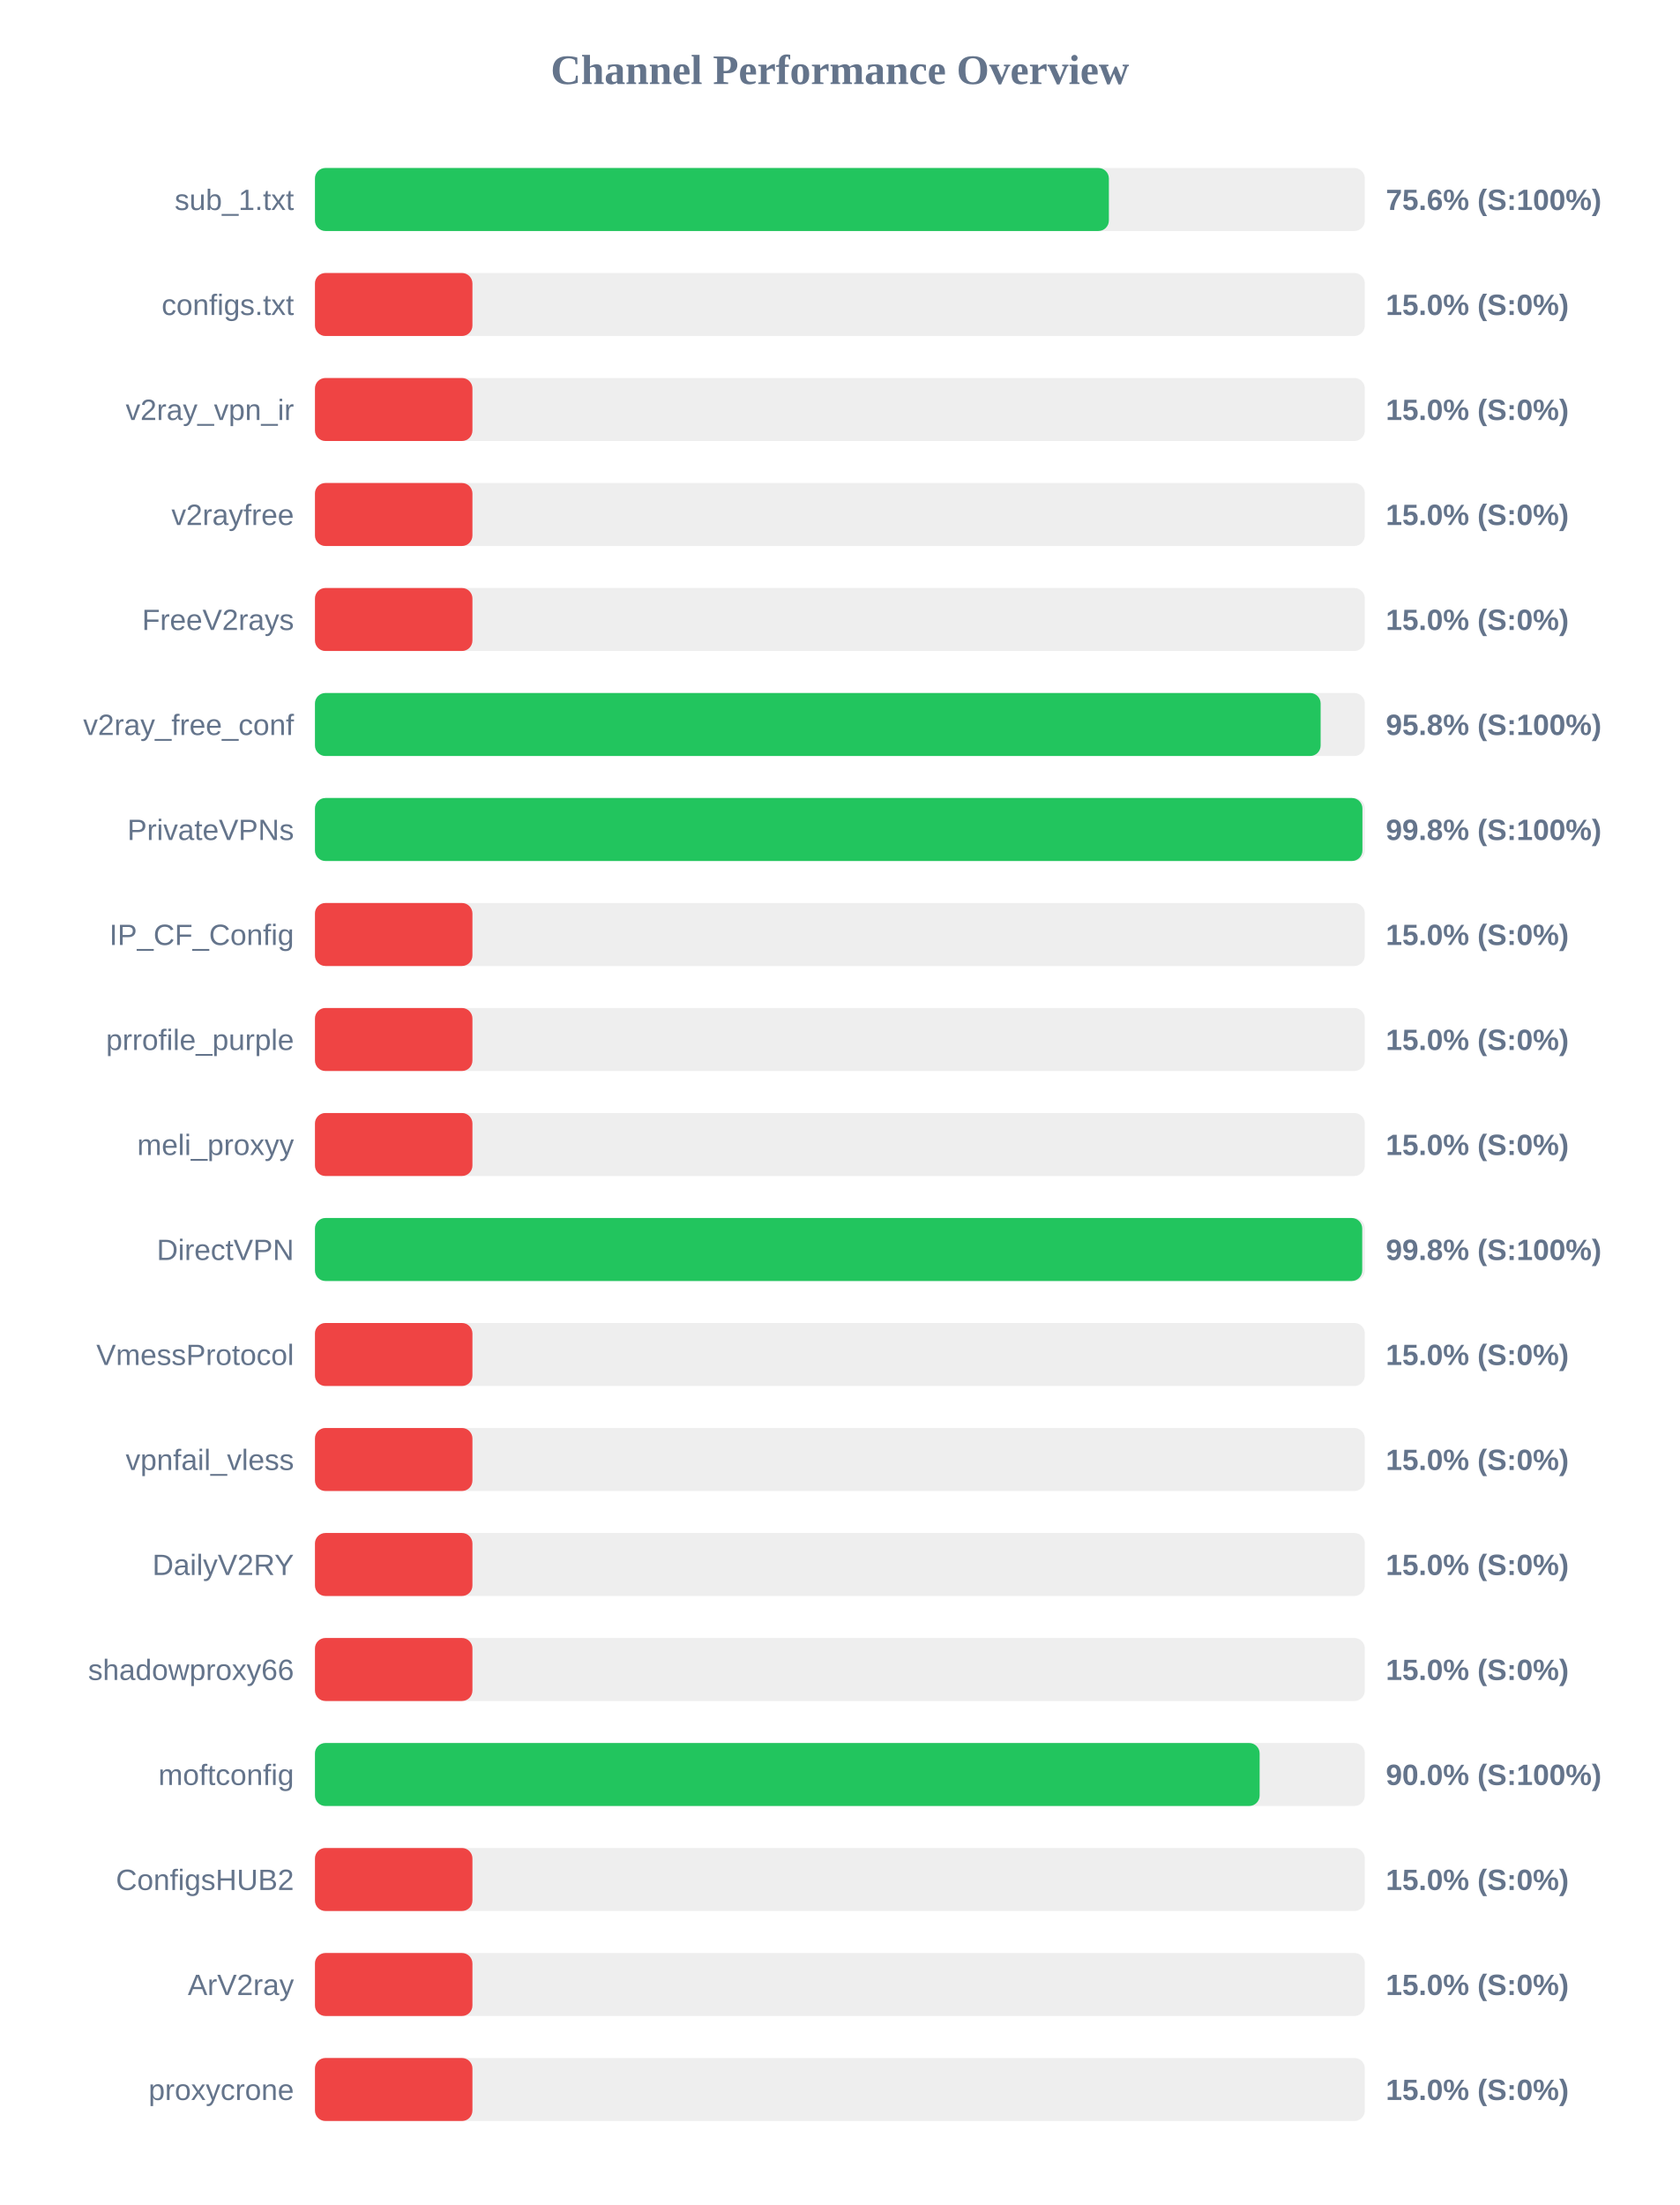
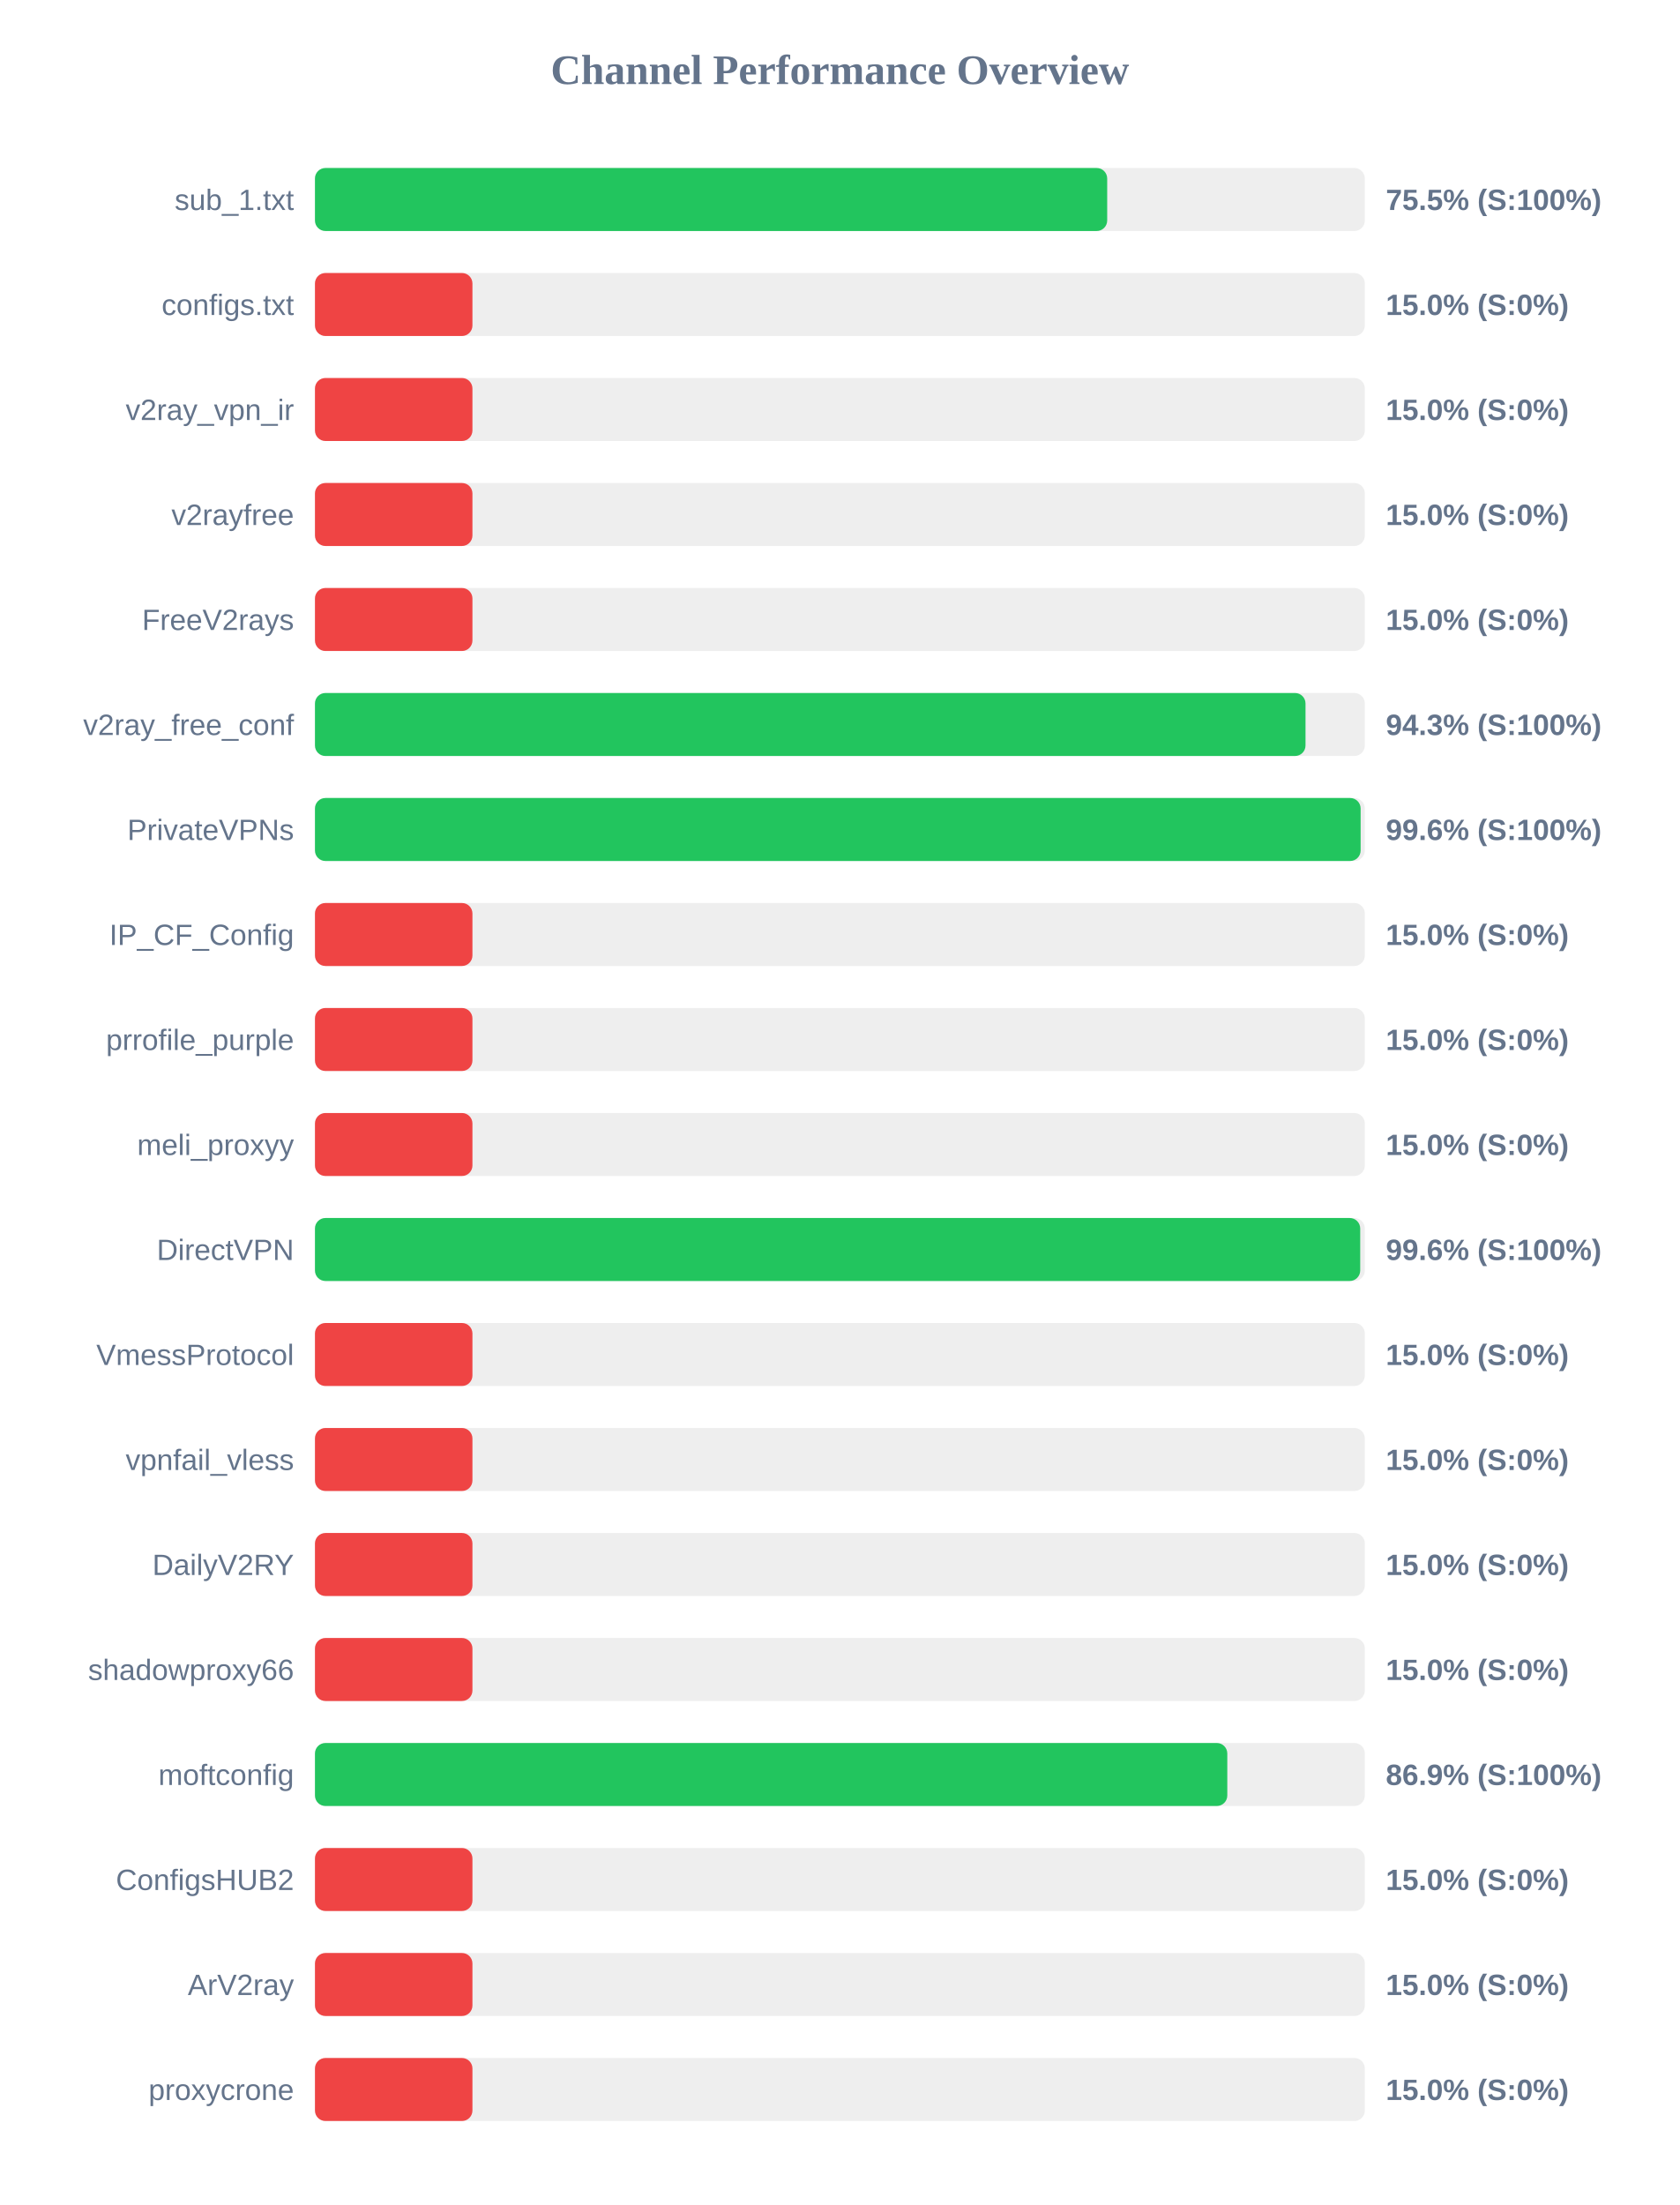
<svg xmlns="http://www.w3.org/2000/svg" width="800" height="1050" version="1.1">
  <style>
        .row { font: 14px Arial; fill: #64748b; }
        .score { font: bold 14px Arial; fill: #64748b; }
    </style>
  <text x="400" y="40" text-anchor="middle" font-size="20px" font-weight="bold" fill="#64748b">Channel Performance Overview</text>
  <rect x="150" y="80" width="500" height="30" fill="#eee" rx="5" />
-   <rect x="150" y="80" width="378.1" height="30" fill="#22c55e" rx="5" />
+   <rect x="150" y="80" width="377.3" height="30" fill="#22c55e" rx="5" />
  <text x="140" y="100" text-anchor="end" class="row">sub_1.txt</text>
-   <text x="660" y="100" text-anchor="start" class="score">75.6% (S:100%)</text>
+   <text x="660" y="100" text-anchor="start" class="score">75.5% (S:100%)</text>
  <rect x="150" y="130" width="500" height="30" fill="#eee" rx="5" />
  <rect x="150" y="130" width="75.0" height="30" fill="#ef4444" rx="5" />
  <text x="140" y="150" text-anchor="end" class="row">configs.txt</text>
  <text x="660" y="150" text-anchor="start" class="score">15.0% (S:0%)</text>
  <rect x="150" y="180" width="500" height="30" fill="#eee" rx="5" />
  <rect x="150" y="180" width="75.0" height="30" fill="#ef4444" rx="5" />
  <text x="140" y="200" text-anchor="end" class="row">v2ray_vpn_ir</text>
  <text x="660" y="200" text-anchor="start" class="score">15.0% (S:0%)</text>
  <rect x="150" y="230" width="500" height="30" fill="#eee" rx="5" />
  <rect x="150" y="230" width="75.0" height="30" fill="#ef4444" rx="5" />
  <text x="140" y="250" text-anchor="end" class="row">v2rayfree</text>
  <text x="660" y="250" text-anchor="start" class="score">15.0% (S:0%)</text>
  <rect x="150" y="280" width="500" height="30" fill="#eee" rx="5" />
  <rect x="150" y="280" width="75.0" height="30" fill="#ef4444" rx="5" />
  <text x="140" y="300" text-anchor="end" class="row">FreeV2rays</text>
  <text x="660" y="300" text-anchor="start" class="score">15.0% (S:0%)</text>
  <rect x="150" y="330" width="500" height="30" fill="#eee" rx="5" />
-   <rect x="150" y="330" width="478.95" height="30" fill="#22c55e" rx="5" />
+   <rect x="150" y="330" width="471.75" height="30" fill="#22c55e" rx="5" />
  <text x="140" y="350" text-anchor="end" class="row">v2ray_free_conf</text>
-   <text x="660" y="350" text-anchor="start" class="score">95.8% (S:100%)</text>
+   <text x="660" y="350" text-anchor="start" class="score">94.3% (S:100%)</text>
  <rect x="150" y="380" width="500" height="30" fill="#eee" rx="5" />
-   <rect x="150" y="380" width="498.85" height="30" fill="#22c55e" rx="5" />
+   <rect x="150" y="380" width="498.0" height="30" fill="#22c55e" rx="5" />
  <text x="140" y="400" text-anchor="end" class="row">PrivateVPNs</text>
-   <text x="660" y="400" text-anchor="start" class="score">99.8% (S:100%)</text>
+   <text x="660" y="400" text-anchor="start" class="score">99.6% (S:100%)</text>
  <rect x="150" y="430" width="500" height="30" fill="#eee" rx="5" />
  <rect x="150" y="430" width="75.0" height="30" fill="#ef4444" rx="5" />
  <text x="140" y="450" text-anchor="end" class="row">IP_CF_Config</text>
  <text x="660" y="450" text-anchor="start" class="score">15.0% (S:0%)</text>
  <rect x="150" y="480" width="500" height="30" fill="#eee" rx="5" />
  <rect x="150" y="480" width="75.0" height="30" fill="#ef4444" rx="5" />
  <text x="140" y="500" text-anchor="end" class="row">prrofile_purple</text>
  <text x="660" y="500" text-anchor="start" class="score">15.0% (S:0%)</text>
  <rect x="150" y="530" width="500" height="30" fill="#eee" rx="5" />
  <rect x="150" y="530" width="75.0" height="30" fill="#ef4444" rx="5" />
  <text x="140" y="550" text-anchor="end" class="row">meli_proxyy</text>
  <text x="660" y="550" text-anchor="start" class="score">15.0% (S:0%)</text>
  <rect x="150" y="580" width="500" height="30" fill="#eee" rx="5" />
-   <rect x="150" y="580" width="498.75" height="30" fill="#22c55e" rx="5" />
+   <rect x="150" y="580" width="497.8" height="30" fill="#22c55e" rx="5" />
  <text x="140" y="600" text-anchor="end" class="row">DirectVPN</text>
-   <text x="660" y="600" text-anchor="start" class="score">99.8% (S:100%)</text>
+   <text x="660" y="600" text-anchor="start" class="score">99.6% (S:100%)</text>
  <rect x="150" y="630" width="500" height="30" fill="#eee" rx="5" />
  <rect x="150" y="630" width="75.0" height="30" fill="#ef4444" rx="5" />
  <text x="140" y="650" text-anchor="end" class="row">VmessProtocol</text>
  <text x="660" y="650" text-anchor="start" class="score">15.0% (S:0%)</text>
  <rect x="150" y="680" width="500" height="30" fill="#eee" rx="5" />
  <rect x="150" y="680" width="75.0" height="30" fill="#ef4444" rx="5" />
  <text x="140" y="700" text-anchor="end" class="row">vpnfail_vless</text>
  <text x="660" y="700" text-anchor="start" class="score">15.0% (S:0%)</text>
  <rect x="150" y="730" width="500" height="30" fill="#eee" rx="5" />
  <rect x="150" y="730" width="75.0" height="30" fill="#ef4444" rx="5" />
  <text x="140" y="750" text-anchor="end" class="row">DailyV2RY</text>
  <text x="660" y="750" text-anchor="start" class="score">15.0% (S:0%)</text>
  <rect x="150" y="780" width="500" height="30" fill="#eee" rx="5" />
  <rect x="150" y="780" width="75.0" height="30" fill="#ef4444" rx="5" />
  <text x="140" y="800" text-anchor="end" class="row">shadowproxy66</text>
  <text x="660" y="800" text-anchor="start" class="score">15.0% (S:0%)</text>
  <rect x="150" y="830" width="500" height="30" fill="#eee" rx="5" />
-   <rect x="150" y="830" width="449.9" height="30" fill="#22c55e" rx="5" />
+   <rect x="150" y="830" width="434.5" height="30" fill="#22c55e" rx="5" />
  <text x="140" y="850" text-anchor="end" class="row">moftconfig</text>
-   <text x="660" y="850" text-anchor="start" class="score">90.0% (S:100%)</text>
+   <text x="660" y="850" text-anchor="start" class="score">86.9% (S:100%)</text>
  <rect x="150" y="880" width="500" height="30" fill="#eee" rx="5" />
  <rect x="150" y="880" width="75.0" height="30" fill="#ef4444" rx="5" />
  <text x="140" y="900" text-anchor="end" class="row">ConfigsHUB2</text>
  <text x="660" y="900" text-anchor="start" class="score">15.0% (S:0%)</text>
  <rect x="150" y="930" width="500" height="30" fill="#eee" rx="5" />
  <rect x="150" y="930" width="75.0" height="30" fill="#ef4444" rx="5" />
  <text x="140" y="950" text-anchor="end" class="row">ArV2ray</text>
  <text x="660" y="950" text-anchor="start" class="score">15.0% (S:0%)</text>
  <rect x="150" y="980" width="500" height="30" fill="#eee" rx="5" />
  <rect x="150" y="980" width="75.0" height="30" fill="#ef4444" rx="5" />
  <text x="140" y="1000" text-anchor="end" class="row">proxycrone</text>
  <text x="660" y="1000" text-anchor="start" class="score">15.0% (S:0%)</text>
</svg>
